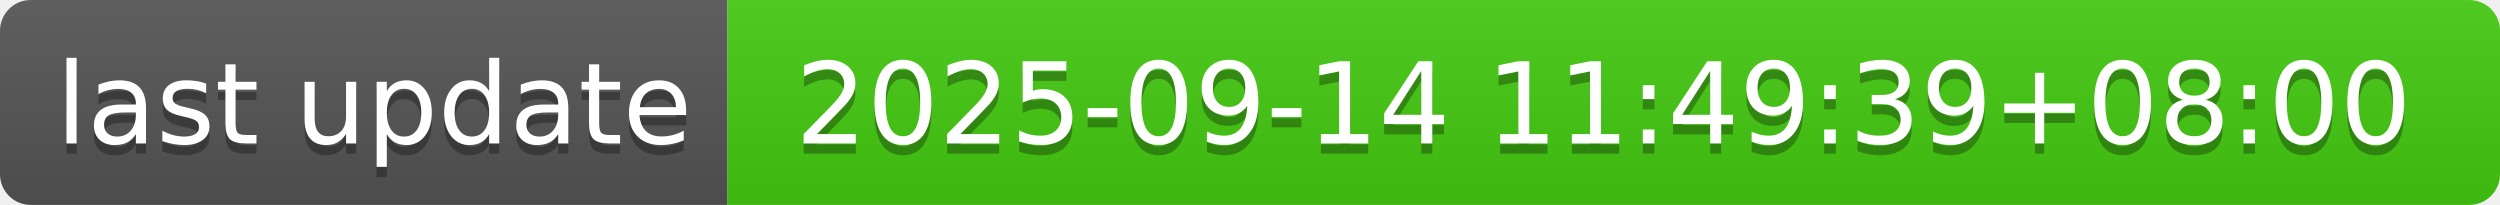
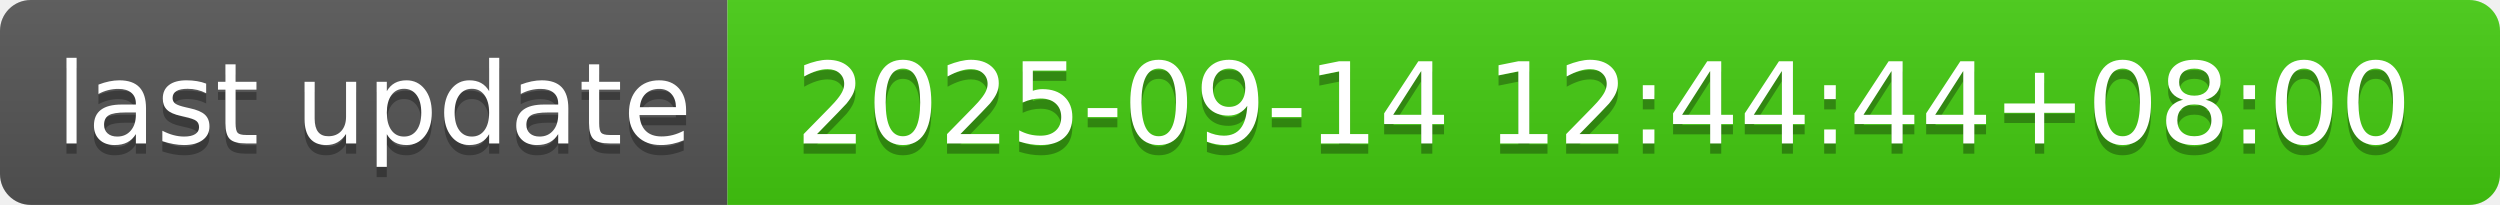
- <svg xmlns="http://www.w3.org/2000/svg" width="244" height="20" role="img" aria-label="last update: 2025-09-14 11:49:39+08:00">
+ <svg xmlns="http://www.w3.org/2000/svg" width="244" height="20" role="img" aria-label="last update: 2025-09-14 12:44:44+08:00">
  <linearGradient id="s" x2="0" y2="100%">
    <stop offset="0" stop-color="#bbb" stop-opacity=".1" />
    <stop offset="1" stop-opacity=".1" />
  </linearGradient>
  <clipPath id="r">
    <rect width="244" height="20" rx="3" fill="#fff" />
  </clipPath>
  <g clip-path="url(#r)">
    <rect width="71" height="20" fill="#555" />
    <rect x="71" width="173" height="20" fill="#4c1" />
    <rect width="244" height="20" fill="url(#s)" />
  </g>
  <g fill="#fff" text-anchor="middle" font-family="Verdana,Geneva,DejaVu Sans,sans-serif" text-rendering="geometricPrecision" font-size="110">
    <text aria-hidden="true" x="365" y="150" fill="#010101" fill-opacity=".3" transform="scale(.1)" textLength="610">last update</text>
    <text x="365" y="140" transform="scale(.1)" fill="#fff" textLength="610">last update</text>
-     <text aria-hidden="true" x="1565" y="150" fill="#010101" fill-opacity=".3" transform="scale(.1)" textLength="1630">2025-09-14 11:49:39+08:00</text>
-     <text x="1565" y="140" transform="scale(.1)" fill="#fff" textLength="1630">2025-09-14 11:49:39+08:00</text>
+     <text aria-hidden="true" x="1565" y="150" fill="#010101" fill-opacity=".3" transform="scale(.1)" textLength="1630">2025-09-14 12:44:44+08:00</text>
+     <text x="1565" y="140" transform="scale(.1)" fill="#fff" textLength="1630">2025-09-14 12:44:44+08:00</text>
  </g>
</svg>
